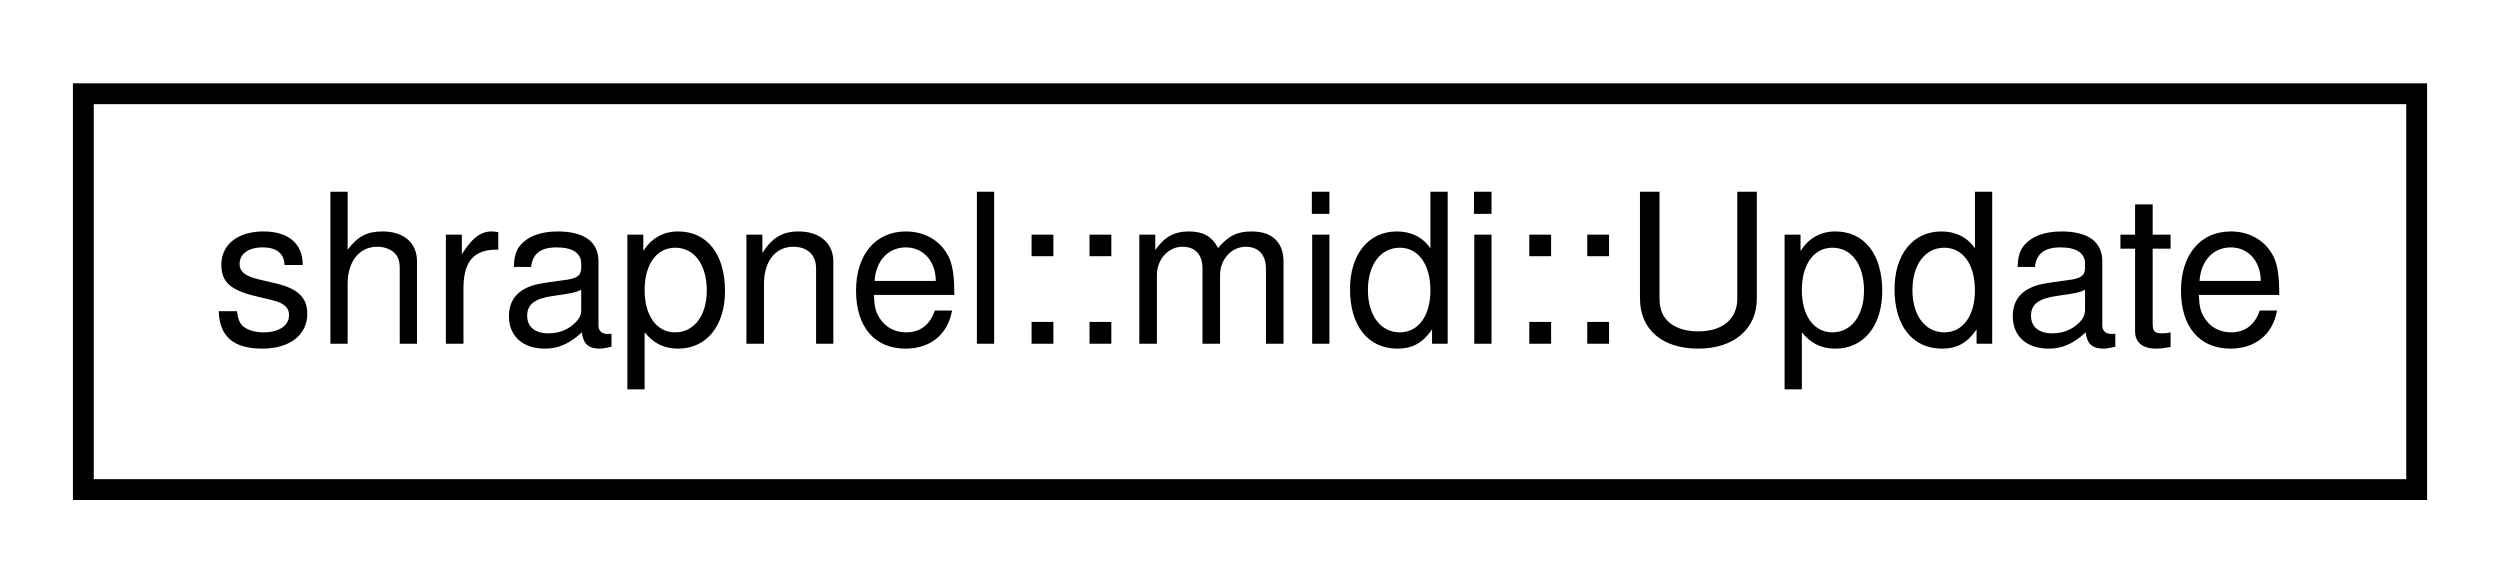
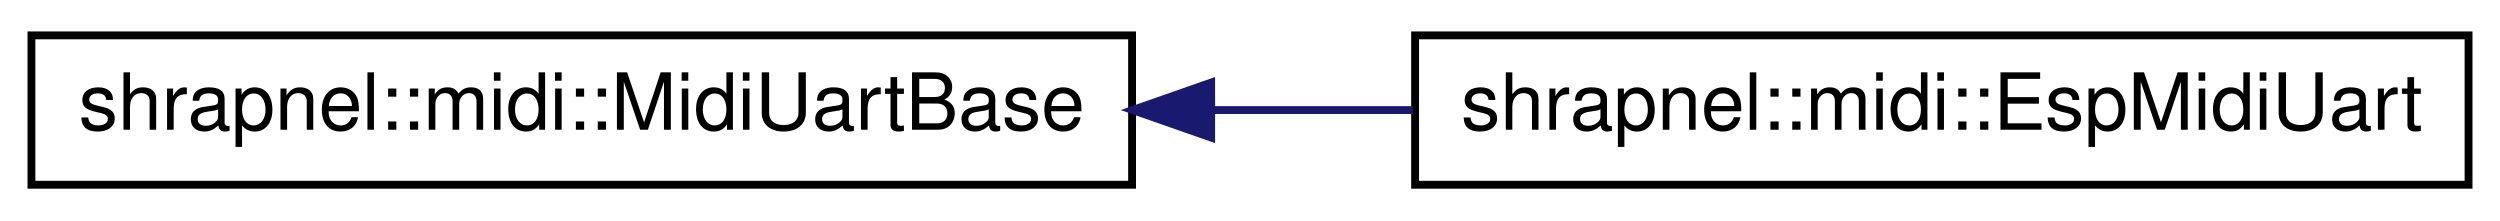
- <svg xmlns="http://www.w3.org/2000/svg" xmlns:xlink="http://www.w3.org/1999/xlink" width="120pt" height="28pt" viewBox="0.00 0.00 120.00 28.00">
+ <svg xmlns="http://www.w3.org/2000/svg" xmlns:xlink="http://www.w3.org/1999/xlink" width="318pt" height="28pt" viewBox="0.00 0.00 318.00 28.00">
  <g id="graph0" class="graph" transform="scale(1 1) rotate(0) translate(4 24)">
    <g id="node1" class="node">
      <g id="a_node1">
-         <a xlink:href="structshrapnel_1_1midi_1_1Update.html" target="_top" xlink:title=" ">
-           <polygon fill="none" stroke="black" points="0,-0.5 0,-19.5 112,-19.5 112,-0.5 0,-0.5" />
-           <text text-anchor="middle" x="56" y="-7.5" font-family="Helvetica,sans-Serif" font-size="10.00">shrapnel::midi::Update</text>
+         <a xlink:href="classshrapnel_1_1midi_1_1MidiUartBase.html" target="_top" xlink:title=" ">
+           <polygon fill="none" stroke="black" points="0,-0.5 0,-19.5 140,-19.5 140,-0.5 0,-0.5" />
+           <text text-anchor="middle" x="70" y="-7.5" font-family="Helvetica,sans-Serif" font-size="10.00">shrapnel::midi::MidiUartBase</text>
        </a>
      </g>
    </g>
+     <g id="node2" class="node">
+       <g id="a_node2">
+         <a xlink:href="classshrapnel_1_1midi_1_1EspMidiUart.html" target="_top" xlink:title=" ">
+           <polygon fill="none" stroke="black" points="176,-0.5 176,-19.5 310,-19.5 310,-0.5 176,-0.5" />
+           <text text-anchor="middle" x="243" y="-7.5" font-family="Helvetica,sans-Serif" font-size="10.00">shrapnel::midi::EspMidiUart</text>
+         </a>
+       </g>
+     </g>
+     <g id="edge1" class="edge">
+       <path fill="none" stroke="midnightblue" d="M150.07,-10C158.66,-10 167.33,-10 175.73,-10" />
+       <polygon fill="midnightblue" stroke="midnightblue" points="150.06,-6.5 140.06,-10 150.06,-13.5 150.06,-6.5" />
+     </g>
  </g>
</svg>
